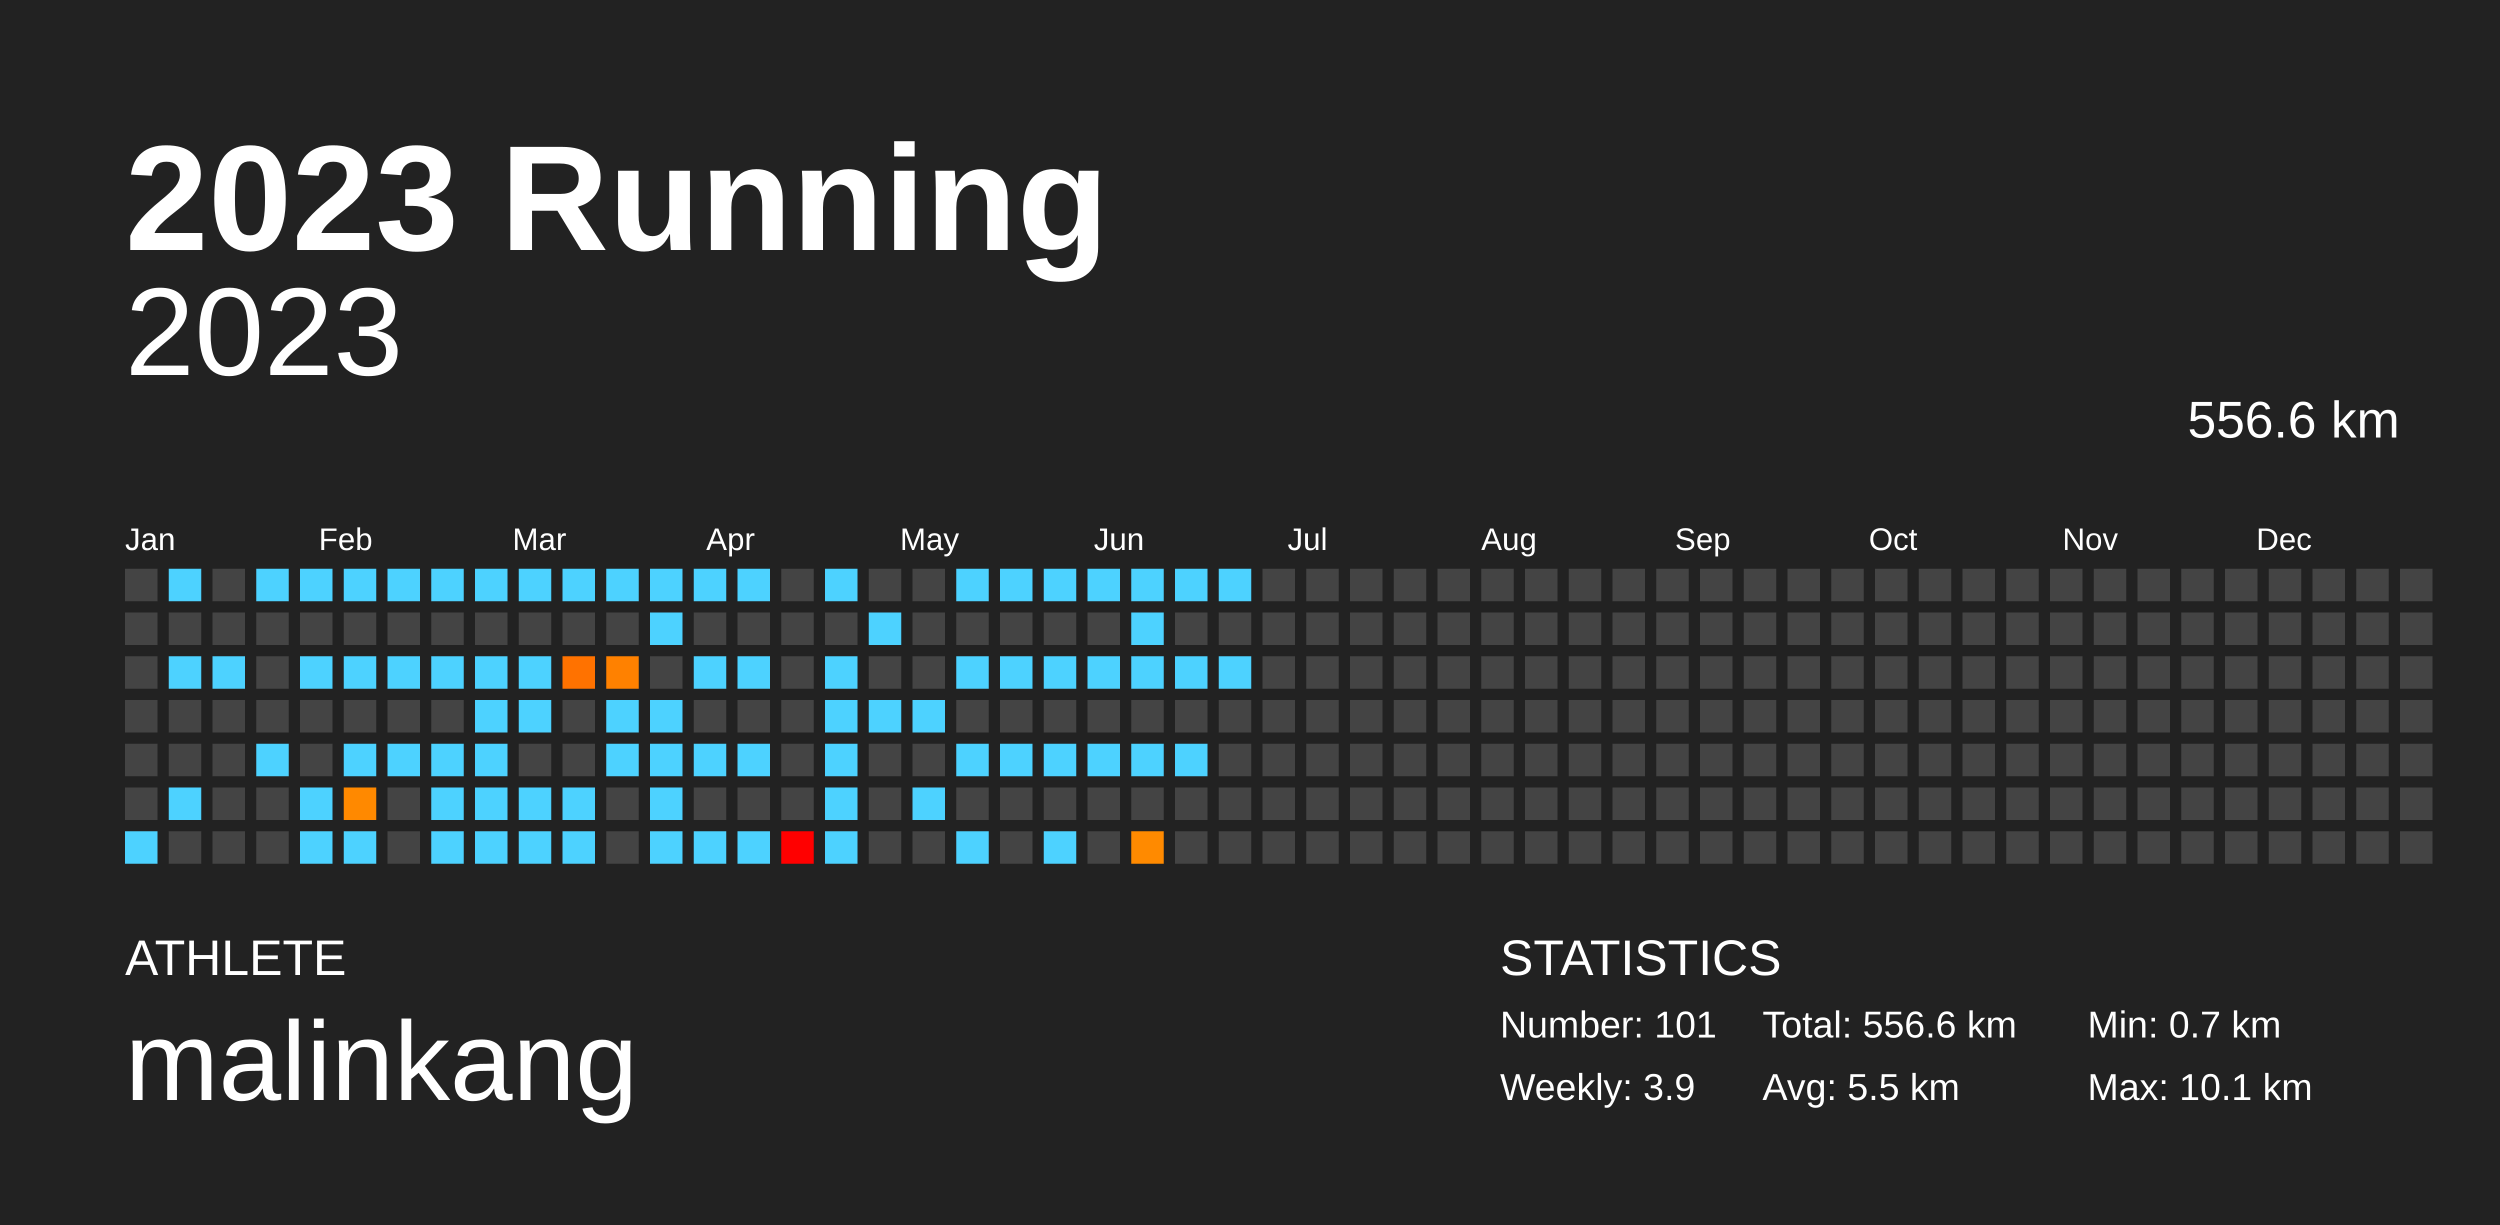
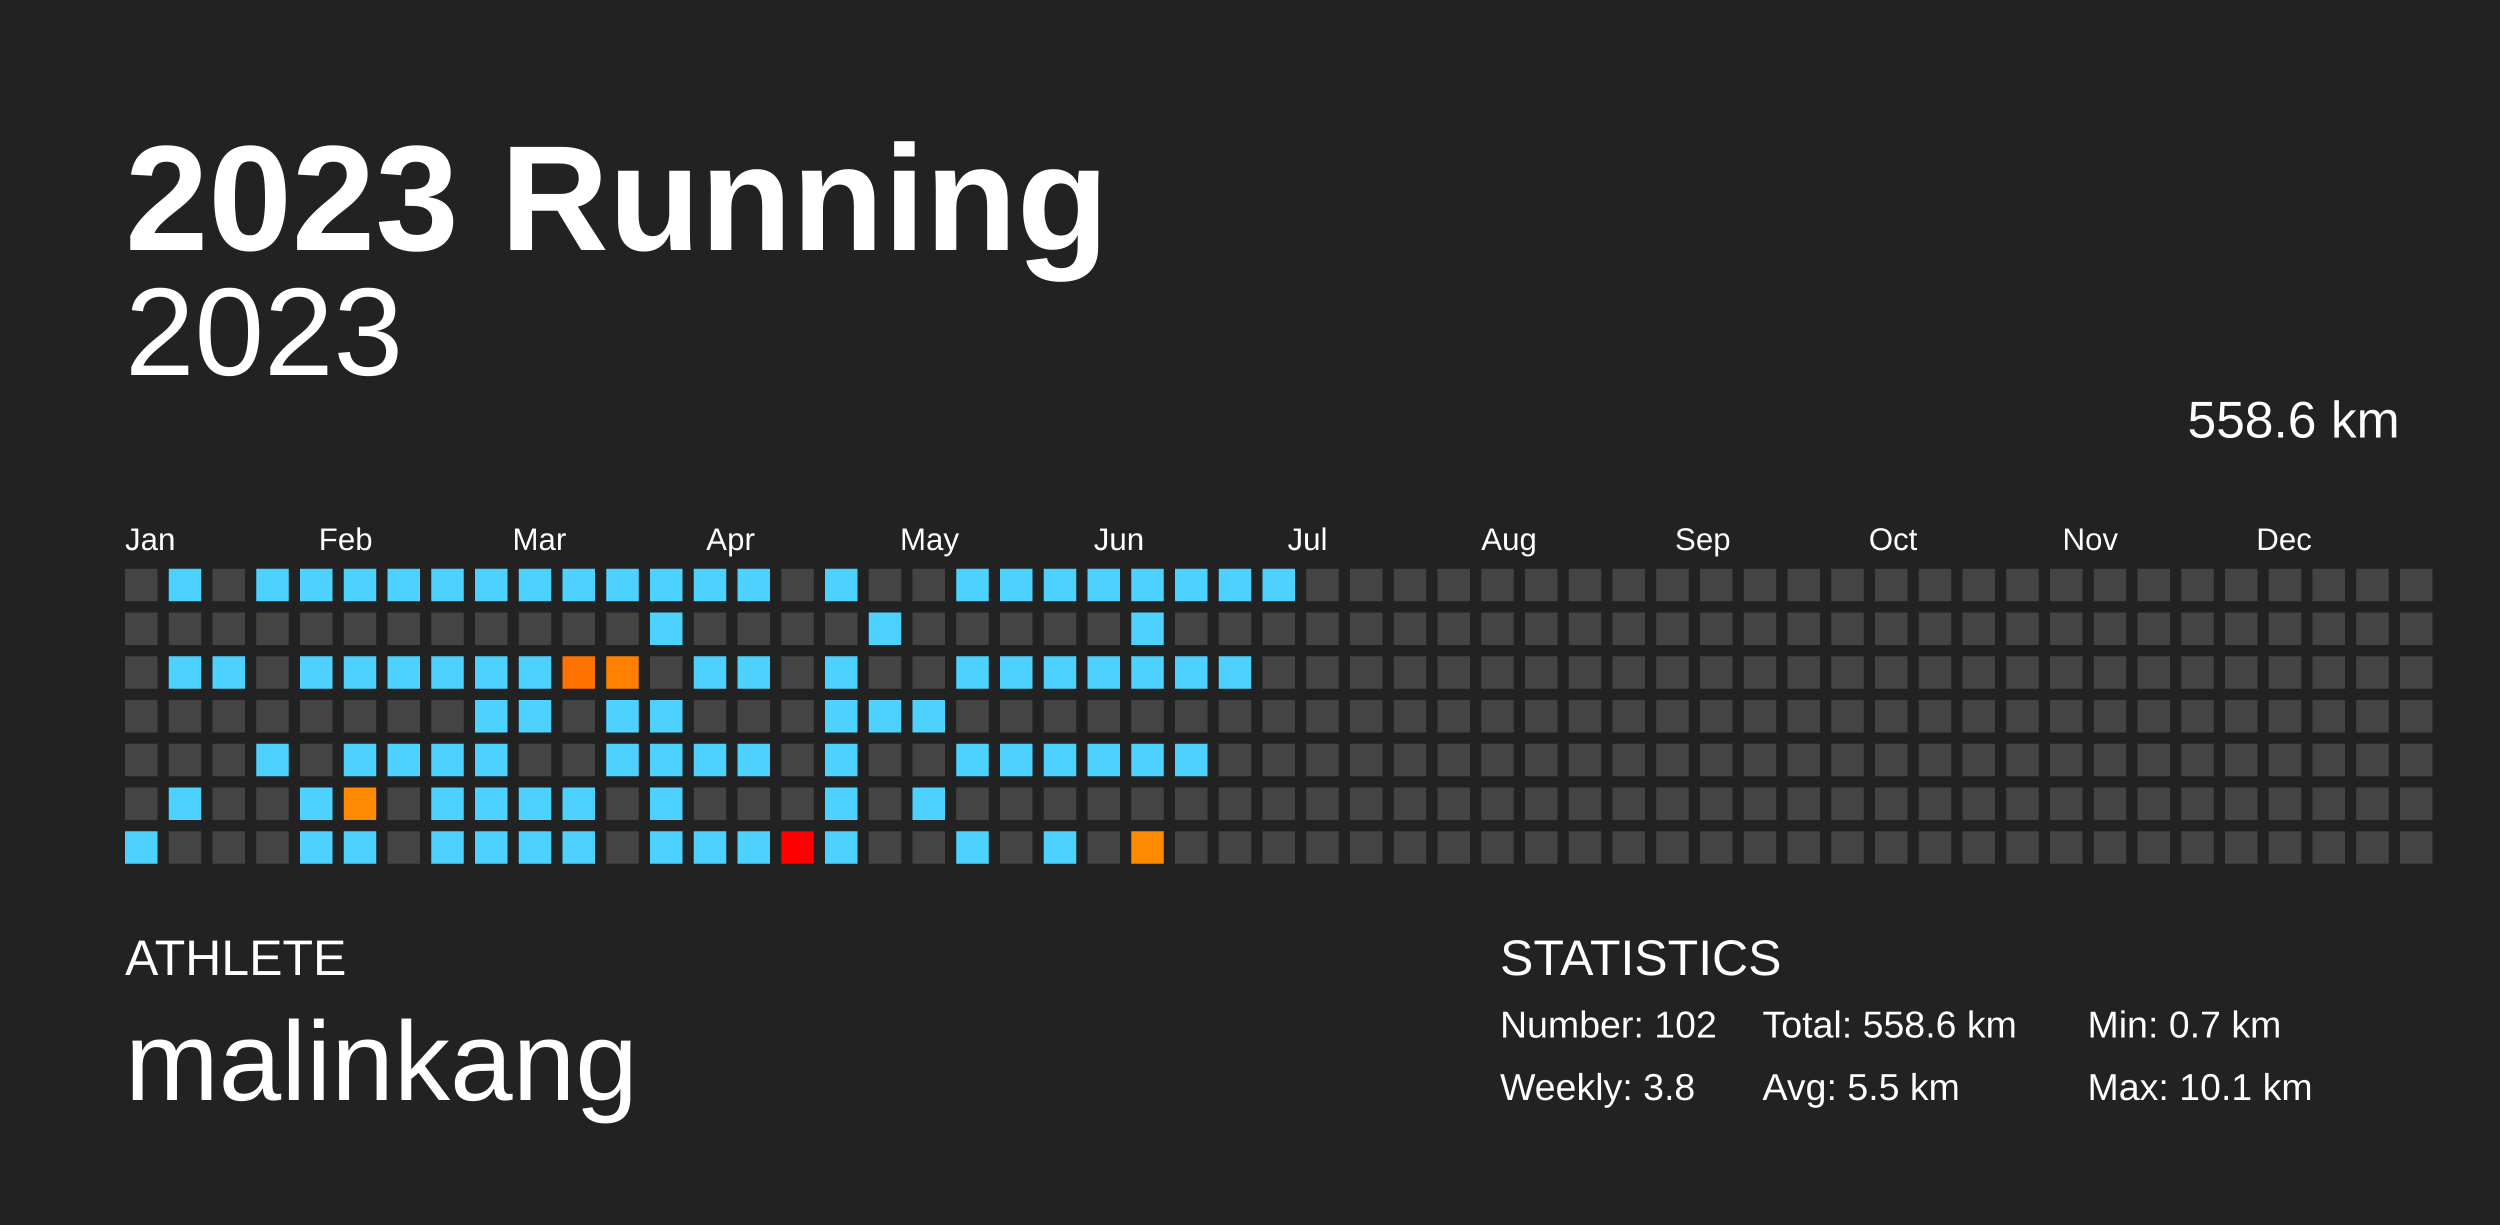
<svg xmlns="http://www.w3.org/2000/svg" baseProfile="full" height="98mm" version="1.1" viewBox="0,0,200,98" width="200mm">
  <defs />
  <rect fill="#222222" height="98" width="200" x="0" y="0" />
  <text fill="#FFFFFF" style="font-size:12px; font-family:Arial; font-weight:bold;" x="10" y="20">2023 Running</text>
  <text fill="#FFFFFF" style="font-size:4px; font-family:Arial" x="10" y="78">ATHLETE</text>
  <text fill="#FFFFFF" style="font-size:9px; font-family:Arial" x="10" y="88">malinkang</text>
  <text fill="#FFFFFF" style="font-size:4px; font-family:Arial" x="120" y="78">STATISTICS</text>
-   <text fill="#FFFFFF" style="font-size:3px; font-family:Arial" x="120" y="83">Number: 101</text>
-   <text fill="#FFFFFF" style="font-size:3px; font-family:Arial" x="120" y="88">Weekly: 3.9</text>
-   <text fill="#FFFFFF" style="font-size:3px; font-family:Arial" x="141" y="83">Total: 556.6 km</text>
+   <text fill="#FFFFFF" style="font-size:3px; font-family:Arial" x="120" y="83">Number: 102</text>
+   <text fill="#FFFFFF" style="font-size:3px; font-family:Arial" x="120" y="88">Weekly: 3.8</text>
+   <text fill="#FFFFFF" style="font-size:3px; font-family:Arial" x="141" y="83">Total: 558.6 km</text>
  <text fill="#FFFFFF" style="font-size:3px; font-family:Arial" x="141" y="88">Avg: 5.5 km</text>
  <text fill="#FFFFFF" style="font-size:3px; font-family:Arial" x="167" y="83">Min: 0.7 km</text>
  <text fill="#FFFFFF" style="font-size:3px; font-family:Arial" x="167" y="88">Max: 10.1 km</text>
  <text alignment-baseline="hanging" fill="#FFFFFF" style="font-size:10.0px; font-family:Arial;" x="10" y="30">2023</text>
-   <text alignment-baseline="hanging" fill="#FFFFFF" style="font-size:4.125px; font-family:Arial;" x="175" y="35">556.6 km</text>
+   <text alignment-baseline="hanging" fill="#FFFFFF" style="font-size:4.125px; font-family:Arial;" x="175" y="35">558.6 km</text>
  <text fill="#FFFFFF" style="font-size:2.5px; font-family:Arial" x="10.0" y="44">Jan</text>
  <text fill="#FFFFFF" style="font-size:2.5px; font-family:Arial" x="25.5" y="44">Feb</text>
  <text fill="#FFFFFF" style="font-size:2.5px; font-family:Arial" x="41.0" y="44">Mar</text>
  <text fill="#FFFFFF" style="font-size:2.5px; font-family:Arial" x="56.5" y="44">Apr</text>
  <text fill="#FFFFFF" style="font-size:2.5px; font-family:Arial" x="72.0" y="44">May</text>
  <text fill="#FFFFFF" style="font-size:2.5px; font-family:Arial" x="87.5" y="44">Jun</text>
  <text fill="#FFFFFF" style="font-size:2.5px; font-family:Arial" x="103.0" y="44">Jul</text>
  <text fill="#FFFFFF" style="font-size:2.5px; font-family:Arial" x="118.5" y="44">Aug</text>
  <text fill="#FFFFFF" style="font-size:2.5px; font-family:Arial" x="134.0" y="44">Sep</text>
  <text fill="#FFFFFF" style="font-size:2.5px; font-family:Arial" x="149.5" y="44">Oct</text>
  <text fill="#FFFFFF" style="font-size:2.5px; font-family:Arial" x="165.0" y="44">Nov</text>
  <text fill="#FFFFFF" style="font-size:2.5px; font-family:Arial" x="180.5" y="44">Dec</text>
  <rect fill="#444444" height="2.6" width="2.6" x="10.0" y="45.5" />
  <rect fill="#444444" height="2.6" width="2.6" x="10.0" y="49.0" />
  <rect fill="#444444" height="2.6" width="2.6" x="10.0" y="52.5" />
  <rect fill="#444444" height="2.6" width="2.6" x="10.0" y="56.0" />
  <rect fill="#444444" height="2.6" width="2.6" x="10.0" y="59.5" />
  <rect fill="#444444" height="2.6" width="2.6" x="10.0" y="63.0" />
  <rect fill="#4dd2ff" height="2.6" width="2.6" x="10.0" y="66.5" />
  <rect fill="#4dd2ff" height="2.6" width="2.6" x="13.5" y="45.5" />
  <rect fill="#444444" height="2.6" width="2.6" x="13.5" y="49.0" />
  <rect fill="#4dd2ff" height="2.6" width="2.6" x="13.5" y="52.5" />
  <rect fill="#444444" height="2.6" width="2.6" x="13.5" y="56.0" />
  <rect fill="#444444" height="2.6" width="2.6" x="13.5" y="59.5" />
  <rect fill="#4dd2ff" height="2.6" width="2.6" x="13.5" y="63.0" />
  <rect fill="#444444" height="2.6" width="2.6" x="13.5" y="66.5" />
  <rect fill="#444444" height="2.6" width="2.6" x="17.0" y="45.5" />
  <rect fill="#444444" height="2.6" width="2.6" x="17.0" y="49.0" />
  <rect fill="#4dd2ff" height="2.6" width="2.6" x="17.0" y="52.5" />
  <rect fill="#444444" height="2.6" width="2.6" x="17.0" y="56.0" />
  <rect fill="#444444" height="2.6" width="2.6" x="17.0" y="59.5" />
  <rect fill="#444444" height="2.6" width="2.6" x="17.0" y="63.0" />
  <rect fill="#444444" height="2.6" width="2.6" x="17.0" y="66.5" />
  <rect fill="#4dd2ff" height="2.6" width="2.6" x="20.5" y="45.5" />
  <rect fill="#444444" height="2.6" width="2.6" x="20.5" y="49.0" />
  <rect fill="#444444" height="2.6" width="2.6" x="20.5" y="52.5" />
  <rect fill="#444444" height="2.6" width="2.6" x="20.5" y="56.0" />
  <rect fill="#4dd2ff" height="2.6" width="2.6" x="20.5" y="59.5" />
  <rect fill="#444444" height="2.6" width="2.6" x="20.5" y="63.0" />
  <rect fill="#444444" height="2.6" width="2.6" x="20.5" y="66.5" />
  <rect fill="#4dd2ff" height="2.6" width="2.6" x="24.0" y="45.5" />
  <rect fill="#444444" height="2.6" width="2.6" x="24.0" y="49.0" />
  <rect fill="#4dd2ff" height="2.6" width="2.6" x="24.0" y="52.5" />
  <rect fill="#444444" height="2.6" width="2.6" x="24.0" y="56.0" />
  <rect fill="#444444" height="2.6" width="2.6" x="24.0" y="59.5" />
  <rect fill="#4dd2ff" height="2.6" width="2.6" x="24.0" y="63.0" />
  <rect fill="#4dd2ff" height="2.6" width="2.6" x="24.0" y="66.5" />
  <rect fill="#4dd2ff" height="2.6" width="2.6" x="27.5" y="45.5" />
  <rect fill="#444444" height="2.6" width="2.6" x="27.5" y="49.0" />
  <rect fill="#4dd2ff" height="2.6" width="2.6" x="27.5" y="52.5" />
  <rect fill="#444444" height="2.6" width="2.6" x="27.5" y="56.0" />
  <rect fill="#4dd2ff" height="2.6" width="2.6" x="27.5" y="59.5" />
  <rect fill="#ff8900" height="2.6" width="2.6" x="27.5" y="63.0" />
  <rect fill="#4dd2ff" height="2.6" width="2.6" x="27.5" y="66.5" />
  <rect fill="#4dd2ff" height="2.6" width="2.6" x="31.0" y="45.5" />
  <rect fill="#444444" height="2.6" width="2.6" x="31.0" y="49.0" />
  <rect fill="#4dd2ff" height="2.6" width="2.6" x="31.0" y="52.5" />
  <rect fill="#444444" height="2.6" width="2.6" x="31.0" y="56.0" />
  <rect fill="#4dd2ff" height="2.6" width="2.6" x="31.0" y="59.5" />
  <rect fill="#444444" height="2.6" width="2.6" x="31.0" y="63.0" />
  <rect fill="#444444" height="2.6" width="2.6" x="31.0" y="66.5" />
  <rect fill="#4dd2ff" height="2.6" width="2.6" x="34.5" y="45.5" />
  <rect fill="#444444" height="2.6" width="2.6" x="34.5" y="49.0" />
  <rect fill="#4dd2ff" height="2.6" width="2.6" x="34.5" y="52.5" />
  <rect fill="#444444" height="2.6" width="2.6" x="34.5" y="56.0" />
  <rect fill="#4dd2ff" height="2.6" width="2.6" x="34.5" y="59.5" />
  <rect fill="#4dd2ff" height="2.6" width="2.6" x="34.5" y="63.0" />
  <rect fill="#4dd2ff" height="2.6" width="2.6" x="34.5" y="66.5" />
  <rect fill="#4dd2ff" height="2.6" width="2.6" x="38.0" y="45.5" />
  <rect fill="#444444" height="2.6" width="2.6" x="38.0" y="49.0" />
  <rect fill="#4dd2ff" height="2.6" width="2.6" x="38.0" y="52.5" />
  <rect fill="#4dd2ff" height="2.6" width="2.6" x="38.0" y="56.0" />
  <rect fill="#4dd2ff" height="2.6" width="2.6" x="38.0" y="59.5" />
  <rect fill="#4dd2ff" height="2.6" width="2.6" x="38.0" y="63.0" />
  <rect fill="#4dd2ff" height="2.6" width="2.6" x="38.0" y="66.5" />
  <rect fill="#4dd2ff" height="2.6" width="2.6" x="41.5" y="45.5" />
  <rect fill="#444444" height="2.6" width="2.6" x="41.5" y="49.0" />
  <rect fill="#4dd2ff" height="2.6" width="2.6" x="41.5" y="52.5" />
  <rect fill="#4dd2ff" height="2.6" width="2.6" x="41.5" y="56.0" />
  <rect fill="#444444" height="2.6" width="2.6" x="41.5" y="59.5" />
  <rect fill="#4dd2ff" height="2.6" width="2.6" x="41.5" y="63.0" />
  <rect fill="#4dd2ff" height="2.6" width="2.6" x="41.5" y="66.5" />
  <rect fill="#4dd2ff" height="2.6" width="2.6" x="45.0" y="45.5" />
  <rect fill="#444444" height="2.6" width="2.6" x="45.0" y="49.0" />
  <rect fill="#ff7200" height="2.6" width="2.6" x="45.0" y="52.5" />
  <rect fill="#444444" height="2.6" width="2.6" x="45.0" y="56.0" />
  <rect fill="#444444" height="2.6" width="2.6" x="45.0" y="59.5" />
  <rect fill="#4dd2ff" height="2.6" width="2.6" x="45.0" y="63.0" />
  <rect fill="#4dd2ff" height="2.6" width="2.6" x="45.0" y="66.5" />
  <rect fill="#4dd2ff" height="2.6" width="2.6" x="48.5" y="45.5" />
  <rect fill="#444444" height="2.6" width="2.6" x="48.5" y="49.0" />
  <rect fill="#ff8100" height="2.6" width="2.6" x="48.5" y="52.5" />
  <rect fill="#4dd2ff" height="2.6" width="2.6" x="48.5" y="56.0" />
  <rect fill="#4dd2ff" height="2.6" width="2.6" x="48.5" y="59.5" />
  <rect fill="#444444" height="2.6" width="2.6" x="48.5" y="63.0" />
  <rect fill="#444444" height="2.6" width="2.6" x="48.5" y="66.5" />
  <rect fill="#4dd2ff" height="2.6" width="2.6" x="52.0" y="45.5" />
  <rect fill="#4dd2ff" height="2.6" width="2.6" x="52.0" y="49.0" />
  <rect fill="#444444" height="2.6" width="2.6" x="52.0" y="52.5" />
  <rect fill="#4dd2ff" height="2.6" width="2.6" x="52.0" y="56.0" />
  <rect fill="#4dd2ff" height="2.6" width="2.6" x="52.0" y="59.5" />
  <rect fill="#4dd2ff" height="2.6" width="2.6" x="52.0" y="63.0" />
  <rect fill="#4dd2ff" height="2.6" width="2.6" x="52.0" y="66.5" />
  <rect fill="#4dd2ff" height="2.6" width="2.6" x="55.5" y="45.5" />
  <rect fill="#444444" height="2.6" width="2.6" x="55.5" y="49.0" />
  <rect fill="#4dd2ff" height="2.6" width="2.6" x="55.5" y="52.5" />
  <rect fill="#444444" height="2.6" width="2.6" x="55.5" y="56.0" />
  <rect fill="#4dd2ff" height="2.6" width="2.6" x="55.5" y="59.5" />
  <rect fill="#444444" height="2.6" width="2.6" x="55.5" y="63.0" />
  <rect fill="#4dd2ff" height="2.6" width="2.6" x="55.5" y="66.5" />
  <rect fill="#4dd2ff" height="2.6" width="2.6" x="59.0" y="45.5" />
  <rect fill="#444444" height="2.6" width="2.6" x="59.0" y="49.0" />
  <rect fill="#4dd2ff" height="2.6" width="2.6" x="59.0" y="52.5" />
  <rect fill="#444444" height="2.6" width="2.6" x="59.0" y="56.0" />
  <rect fill="#4dd2ff" height="2.6" width="2.6" x="59.0" y="59.5" />
  <rect fill="#444444" height="2.6" width="2.6" x="59.0" y="63.0" />
  <rect fill="#4dd2ff" height="2.6" width="2.6" x="59.0" y="66.5" />
  <rect fill="#444444" height="2.6" width="2.6" x="62.5" y="45.5" />
  <rect fill="#444444" height="2.6" width="2.6" x="62.5" y="49.0" />
  <rect fill="#444444" height="2.6" width="2.6" x="62.5" y="52.5" />
  <rect fill="#444444" height="2.6" width="2.6" x="62.5" y="56.0" />
  <rect fill="#444444" height="2.6" width="2.6" x="62.5" y="59.5" />
  <rect fill="#444444" height="2.6" width="2.6" x="62.5" y="63.0" />
  <rect fill="#ff0000" height="2.6" width="2.6" x="62.5" y="66.5" />
  <rect fill="#4dd2ff" height="2.6" width="2.6" x="66.0" y="45.5" />
  <rect fill="#444444" height="2.6" width="2.6" x="66.0" y="49.0" />
  <rect fill="#4dd2ff" height="2.6" width="2.6" x="66.0" y="52.5" />
  <rect fill="#4dd2ff" height="2.6" width="2.6" x="66.0" y="56.0" />
  <rect fill="#4dd2ff" height="2.6" width="2.6" x="66.0" y="59.5" />
  <rect fill="#4dd2ff" height="2.6" width="2.6" x="66.0" y="63.0" />
  <rect fill="#4dd2ff" height="2.6" width="2.6" x="66.0" y="66.5" />
  <rect fill="#444444" height="2.6" width="2.6" x="69.5" y="45.5" />
  <rect fill="#4dd2ff" height="2.6" width="2.6" x="69.5" y="49.0" />
  <rect fill="#444444" height="2.6" width="2.6" x="69.5" y="52.5" />
  <rect fill="#4dd2ff" height="2.6" width="2.6" x="69.5" y="56.0" />
  <rect fill="#444444" height="2.6" width="2.6" x="69.5" y="59.5" />
  <rect fill="#444444" height="2.6" width="2.6" x="69.5" y="63.0" />
  <rect fill="#444444" height="2.6" width="2.6" x="69.5" y="66.5" />
  <rect fill="#444444" height="2.6" width="2.6" x="73.0" y="45.5" />
  <rect fill="#444444" height="2.6" width="2.6" x="73.0" y="49.0" />
  <rect fill="#444444" height="2.6" width="2.6" x="73.0" y="52.5" />
  <rect fill="#4dd2ff" height="2.6" width="2.6" x="73.0" y="56.0" />
  <rect fill="#444444" height="2.6" width="2.6" x="73.0" y="59.5" />
  <rect fill="#4dd2ff" height="2.6" width="2.6" x="73.0" y="63.0" />
  <rect fill="#444444" height="2.6" width="2.6" x="73.0" y="66.5" />
  <rect fill="#4dd2ff" height="2.6" width="2.6" x="76.5" y="45.5" />
  <rect fill="#444444" height="2.6" width="2.6" x="76.5" y="49.0" />
  <rect fill="#4dd2ff" height="2.6" width="2.6" x="76.5" y="52.5" />
  <rect fill="#444444" height="2.6" width="2.6" x="76.5" y="56.0" />
  <rect fill="#4dd2ff" height="2.6" width="2.6" x="76.5" y="59.5" />
  <rect fill="#444444" height="2.6" width="2.6" x="76.5" y="63.0" />
  <rect fill="#4dd2ff" height="2.6" width="2.6" x="76.5" y="66.5" />
  <rect fill="#4dd2ff" height="2.6" width="2.6" x="80.0" y="45.5" />
  <rect fill="#444444" height="2.6" width="2.6" x="80.0" y="49.0" />
  <rect fill="#4dd2ff" height="2.6" width="2.6" x="80.0" y="52.5" />
  <rect fill="#444444" height="2.6" width="2.6" x="80.0" y="56.0" />
  <rect fill="#4dd2ff" height="2.6" width="2.6" x="80.0" y="59.5" />
  <rect fill="#444444" height="2.6" width="2.6" x="80.0" y="63.0" />
  <rect fill="#444444" height="2.6" width="2.6" x="80.0" y="66.5" />
  <rect fill="#4dd2ff" height="2.6" width="2.6" x="83.5" y="45.5" />
  <rect fill="#444444" height="2.6" width="2.6" x="83.5" y="49.0" />
  <rect fill="#4dd2ff" height="2.6" width="2.6" x="83.5" y="52.5" />
  <rect fill="#444444" height="2.6" width="2.6" x="83.5" y="56.0" />
  <rect fill="#4dd2ff" height="2.6" width="2.6" x="83.5" y="59.5" />
  <rect fill="#444444" height="2.6" width="2.6" x="83.5" y="63.0" />
  <rect fill="#4dd2ff" height="2.6" width="2.6" x="83.5" y="66.5" />
  <rect fill="#4dd2ff" height="2.6" width="2.6" x="87.0" y="45.5" />
  <rect fill="#444444" height="2.6" width="2.6" x="87.0" y="49.0" />
  <rect fill="#4dd2ff" height="2.6" width="2.6" x="87.0" y="52.5" />
  <rect fill="#444444" height="2.6" width="2.6" x="87.0" y="56.0" />
  <rect fill="#4dd2ff" height="2.6" width="2.6" x="87.0" y="59.5" />
  <rect fill="#444444" height="2.6" width="2.6" x="87.0" y="63.0" />
  <rect fill="#444444" height="2.6" width="2.6" x="87.0" y="66.5" />
  <rect fill="#4dd2ff" height="2.6" width="2.6" x="90.5" y="45.5" />
  <rect fill="#4dd2ff" height="2.6" width="2.6" x="90.5" y="49.0" />
  <rect fill="#4dd2ff" height="2.6" width="2.6" x="90.5" y="52.5" />
  <rect fill="#444444" height="2.6" width="2.6" x="90.5" y="56.0" />
  <rect fill="#4dd2ff" height="2.6" width="2.6" x="90.5" y="59.5" />
  <rect fill="#444444" height="2.6" width="2.6" x="90.5" y="63.0" />
  <rect fill="#ff8a00" height="2.6" width="2.6" x="90.5" y="66.5" />
  <rect fill="#4dd2ff" height="2.6" width="2.6" x="94.0" y="45.5" />
  <rect fill="#444444" height="2.6" width="2.6" x="94.0" y="49.0" />
  <rect fill="#4dd2ff" height="2.6" width="2.6" x="94.0" y="52.5" />
  <rect fill="#444444" height="2.6" width="2.6" x="94.0" y="56.0" />
  <rect fill="#4dd2ff" height="2.6" width="2.6" x="94.0" y="59.5" />
  <rect fill="#444444" height="2.6" width="2.6" x="94.0" y="63.0" />
  <rect fill="#444444" height="2.6" width="2.6" x="94.0" y="66.5" />
  <rect fill="#4dd2ff" height="2.6" width="2.6" x="97.5" y="45.5" />
  <rect fill="#444444" height="2.6" width="2.6" x="97.5" y="49.0" />
  <rect fill="#4dd2ff" height="2.6" width="2.6" x="97.5" y="52.5" />
  <rect fill="#444444" height="2.6" width="2.6" x="97.5" y="56.0" />
  <rect fill="#444444" height="2.6" width="2.6" x="97.5" y="59.5" />
  <rect fill="#444444" height="2.6" width="2.6" x="97.5" y="63.0" />
  <rect fill="#444444" height="2.6" width="2.6" x="97.5" y="66.5" />
-   <rect fill="#444444" height="2.6" width="2.6" x="101.0" y="45.5" />
+   <rect fill="#4dd2ff" height="2.6" width="2.6" x="101.0" y="45.5" />
  <rect fill="#444444" height="2.6" width="2.6" x="101.0" y="49.0" />
  <rect fill="#444444" height="2.6" width="2.6" x="101.0" y="52.5" />
  <rect fill="#444444" height="2.6" width="2.6" x="101.0" y="56.0" />
  <rect fill="#444444" height="2.6" width="2.6" x="101.0" y="59.5" />
  <rect fill="#444444" height="2.6" width="2.6" x="101.0" y="63.0" />
  <rect fill="#444444" height="2.6" width="2.6" x="101.0" y="66.5" />
  <rect fill="#444444" height="2.6" width="2.6" x="104.5" y="45.5" />
  <rect fill="#444444" height="2.6" width="2.6" x="104.5" y="49.0" />
  <rect fill="#444444" height="2.6" width="2.6" x="104.5" y="52.5" />
  <rect fill="#444444" height="2.6" width="2.6" x="104.5" y="56.0" />
  <rect fill="#444444" height="2.6" width="2.6" x="104.5" y="59.5" />
  <rect fill="#444444" height="2.6" width="2.6" x="104.5" y="63.0" />
  <rect fill="#444444" height="2.6" width="2.6" x="104.5" y="66.5" />
  <rect fill="#444444" height="2.6" width="2.6" x="108.0" y="45.5" />
  <rect fill="#444444" height="2.6" width="2.6" x="108.0" y="49.0" />
  <rect fill="#444444" height="2.6" width="2.6" x="108.0" y="52.5" />
  <rect fill="#444444" height="2.6" width="2.6" x="108.0" y="56.0" />
  <rect fill="#444444" height="2.6" width="2.6" x="108.0" y="59.5" />
  <rect fill="#444444" height="2.6" width="2.6" x="108.0" y="63.0" />
  <rect fill="#444444" height="2.6" width="2.6" x="108.0" y="66.5" />
  <rect fill="#444444" height="2.6" width="2.6" x="111.5" y="45.5" />
  <rect fill="#444444" height="2.6" width="2.6" x="111.5" y="49.0" />
  <rect fill="#444444" height="2.6" width="2.6" x="111.5" y="52.5" />
  <rect fill="#444444" height="2.6" width="2.6" x="111.5" y="56.0" />
  <rect fill="#444444" height="2.6" width="2.6" x="111.5" y="59.5" />
  <rect fill="#444444" height="2.6" width="2.6" x="111.5" y="63.0" />
  <rect fill="#444444" height="2.6" width="2.6" x="111.5" y="66.5" />
  <rect fill="#444444" height="2.6" width="2.6" x="115.0" y="45.5" />
  <rect fill="#444444" height="2.6" width="2.6" x="115.0" y="49.0" />
  <rect fill="#444444" height="2.6" width="2.6" x="115.0" y="52.5" />
  <rect fill="#444444" height="2.6" width="2.6" x="115.0" y="56.0" />
  <rect fill="#444444" height="2.6" width="2.6" x="115.0" y="59.5" />
  <rect fill="#444444" height="2.6" width="2.6" x="115.0" y="63.0" />
  <rect fill="#444444" height="2.6" width="2.6" x="115.0" y="66.5" />
  <rect fill="#444444" height="2.6" width="2.6" x="118.5" y="45.5" />
  <rect fill="#444444" height="2.6" width="2.6" x="118.5" y="49.0" />
  <rect fill="#444444" height="2.6" width="2.6" x="118.5" y="52.5" />
  <rect fill="#444444" height="2.6" width="2.6" x="118.5" y="56.0" />
  <rect fill="#444444" height="2.6" width="2.6" x="118.5" y="59.5" />
  <rect fill="#444444" height="2.6" width="2.6" x="118.5" y="63.0" />
  <rect fill="#444444" height="2.6" width="2.6" x="118.5" y="66.5" />
  <rect fill="#444444" height="2.6" width="2.6" x="122.0" y="45.5" />
  <rect fill="#444444" height="2.6" width="2.6" x="122.0" y="49.0" />
  <rect fill="#444444" height="2.6" width="2.6" x="122.0" y="52.5" />
  <rect fill="#444444" height="2.6" width="2.6" x="122.0" y="56.0" />
  <rect fill="#444444" height="2.6" width="2.6" x="122.0" y="59.5" />
  <rect fill="#444444" height="2.6" width="2.6" x="122.0" y="63.0" />
  <rect fill="#444444" height="2.6" width="2.6" x="122.0" y="66.5" />
  <rect fill="#444444" height="2.6" width="2.6" x="125.5" y="45.5" />
  <rect fill="#444444" height="2.6" width="2.6" x="125.5" y="49.0" />
  <rect fill="#444444" height="2.6" width="2.6" x="125.5" y="52.5" />
  <rect fill="#444444" height="2.6" width="2.6" x="125.5" y="56.0" />
  <rect fill="#444444" height="2.6" width="2.6" x="125.5" y="59.5" />
  <rect fill="#444444" height="2.6" width="2.6" x="125.5" y="63.0" />
  <rect fill="#444444" height="2.6" width="2.6" x="125.5" y="66.5" />
  <rect fill="#444444" height="2.6" width="2.6" x="129.0" y="45.5" />
  <rect fill="#444444" height="2.6" width="2.6" x="129.0" y="49.0" />
  <rect fill="#444444" height="2.6" width="2.6" x="129.0" y="52.5" />
  <rect fill="#444444" height="2.6" width="2.6" x="129.0" y="56.0" />
  <rect fill="#444444" height="2.6" width="2.6" x="129.0" y="59.5" />
  <rect fill="#444444" height="2.6" width="2.6" x="129.0" y="63.0" />
  <rect fill="#444444" height="2.6" width="2.6" x="129.0" y="66.5" />
  <rect fill="#444444" height="2.6" width="2.6" x="132.5" y="45.5" />
  <rect fill="#444444" height="2.6" width="2.6" x="132.5" y="49.0" />
  <rect fill="#444444" height="2.6" width="2.6" x="132.5" y="52.5" />
  <rect fill="#444444" height="2.6" width="2.6" x="132.5" y="56.0" />
  <rect fill="#444444" height="2.6" width="2.6" x="132.5" y="59.5" />
  <rect fill="#444444" height="2.6" width="2.6" x="132.5" y="63.0" />
  <rect fill="#444444" height="2.6" width="2.6" x="132.5" y="66.5" />
  <rect fill="#444444" height="2.6" width="2.6" x="136.0" y="45.5" />
  <rect fill="#444444" height="2.6" width="2.6" x="136.0" y="49.0" />
  <rect fill="#444444" height="2.6" width="2.6" x="136.0" y="52.5" />
  <rect fill="#444444" height="2.6" width="2.6" x="136.0" y="56.0" />
  <rect fill="#444444" height="2.6" width="2.6" x="136.0" y="59.5" />
  <rect fill="#444444" height="2.6" width="2.6" x="136.0" y="63.0" />
  <rect fill="#444444" height="2.6" width="2.6" x="136.0" y="66.5" />
  <rect fill="#444444" height="2.6" width="2.6" x="139.5" y="45.5" />
  <rect fill="#444444" height="2.6" width="2.6" x="139.5" y="49.0" />
  <rect fill="#444444" height="2.6" width="2.6" x="139.5" y="52.5" />
  <rect fill="#444444" height="2.6" width="2.6" x="139.5" y="56.0" />
  <rect fill="#444444" height="2.6" width="2.6" x="139.5" y="59.5" />
  <rect fill="#444444" height="2.6" width="2.6" x="139.5" y="63.0" />
  <rect fill="#444444" height="2.6" width="2.6" x="139.5" y="66.5" />
  <rect fill="#444444" height="2.6" width="2.6" x="143.0" y="45.5" />
  <rect fill="#444444" height="2.6" width="2.6" x="143.0" y="49.0" />
  <rect fill="#444444" height="2.6" width="2.6" x="143.0" y="52.5" />
  <rect fill="#444444" height="2.6" width="2.6" x="143.0" y="56.0" />
  <rect fill="#444444" height="2.6" width="2.6" x="143.0" y="59.5" />
  <rect fill="#444444" height="2.6" width="2.6" x="143.0" y="63.0" />
  <rect fill="#444444" height="2.6" width="2.6" x="143.0" y="66.5" />
  <rect fill="#444444" height="2.6" width="2.6" x="146.5" y="45.5" />
  <rect fill="#444444" height="2.6" width="2.6" x="146.5" y="49.0" />
  <rect fill="#444444" height="2.6" width="2.6" x="146.5" y="52.5" />
  <rect fill="#444444" height="2.6" width="2.6" x="146.5" y="56.0" />
  <rect fill="#444444" height="2.6" width="2.6" x="146.5" y="59.5" />
  <rect fill="#444444" height="2.6" width="2.6" x="146.5" y="63.0" />
  <rect fill="#444444" height="2.6" width="2.6" x="146.5" y="66.5" />
  <rect fill="#444444" height="2.6" width="2.6" x="150.0" y="45.5" />
  <rect fill="#444444" height="2.6" width="2.6" x="150.0" y="49.0" />
  <rect fill="#444444" height="2.6" width="2.6" x="150.0" y="52.5" />
  <rect fill="#444444" height="2.6" width="2.6" x="150.0" y="56.0" />
  <rect fill="#444444" height="2.6" width="2.6" x="150.0" y="59.5" />
  <rect fill="#444444" height="2.6" width="2.6" x="150.0" y="63.0" />
  <rect fill="#444444" height="2.6" width="2.6" x="150.0" y="66.5" />
  <rect fill="#444444" height="2.6" width="2.6" x="153.5" y="45.5" />
  <rect fill="#444444" height="2.6" width="2.6" x="153.5" y="49.0" />
  <rect fill="#444444" height="2.6" width="2.6" x="153.5" y="52.5" />
  <rect fill="#444444" height="2.6" width="2.6" x="153.5" y="56.0" />
  <rect fill="#444444" height="2.6" width="2.6" x="153.5" y="59.5" />
  <rect fill="#444444" height="2.6" width="2.6" x="153.5" y="63.0" />
  <rect fill="#444444" height="2.6" width="2.6" x="153.5" y="66.5" />
  <rect fill="#444444" height="2.6" width="2.6" x="157.0" y="45.5" />
  <rect fill="#444444" height="2.6" width="2.6" x="157.0" y="49.0" />
  <rect fill="#444444" height="2.6" width="2.6" x="157.0" y="52.5" />
  <rect fill="#444444" height="2.6" width="2.6" x="157.0" y="56.0" />
  <rect fill="#444444" height="2.6" width="2.6" x="157.0" y="59.5" />
  <rect fill="#444444" height="2.6" width="2.6" x="157.0" y="63.0" />
  <rect fill="#444444" height="2.6" width="2.6" x="157.0" y="66.5" />
  <rect fill="#444444" height="2.6" width="2.6" x="160.5" y="45.5" />
  <rect fill="#444444" height="2.6" width="2.6" x="160.5" y="49.0" />
  <rect fill="#444444" height="2.6" width="2.6" x="160.5" y="52.5" />
  <rect fill="#444444" height="2.6" width="2.6" x="160.5" y="56.0" />
  <rect fill="#444444" height="2.6" width="2.6" x="160.5" y="59.5" />
  <rect fill="#444444" height="2.6" width="2.6" x="160.5" y="63.0" />
  <rect fill="#444444" height="2.6" width="2.6" x="160.5" y="66.5" />
  <rect fill="#444444" height="2.6" width="2.6" x="164.0" y="45.5" />
  <rect fill="#444444" height="2.6" width="2.6" x="164.0" y="49.0" />
  <rect fill="#444444" height="2.6" width="2.6" x="164.0" y="52.5" />
  <rect fill="#444444" height="2.6" width="2.6" x="164.0" y="56.0" />
  <rect fill="#444444" height="2.6" width="2.6" x="164.0" y="59.5" />
  <rect fill="#444444" height="2.6" width="2.6" x="164.0" y="63.0" />
  <rect fill="#444444" height="2.6" width="2.6" x="164.0" y="66.5" />
  <rect fill="#444444" height="2.6" width="2.6" x="167.5" y="45.5" />
  <rect fill="#444444" height="2.6" width="2.6" x="167.5" y="49.0" />
  <rect fill="#444444" height="2.6" width="2.6" x="167.5" y="52.5" />
  <rect fill="#444444" height="2.6" width="2.6" x="167.5" y="56.0" />
  <rect fill="#444444" height="2.6" width="2.6" x="167.5" y="59.5" />
  <rect fill="#444444" height="2.6" width="2.6" x="167.5" y="63.0" />
  <rect fill="#444444" height="2.6" width="2.6" x="167.5" y="66.5" />
  <rect fill="#444444" height="2.6" width="2.6" x="171.0" y="45.5" />
  <rect fill="#444444" height="2.6" width="2.6" x="171.0" y="49.0" />
  <rect fill="#444444" height="2.6" width="2.6" x="171.0" y="52.5" />
  <rect fill="#444444" height="2.6" width="2.6" x="171.0" y="56.0" />
  <rect fill="#444444" height="2.6" width="2.6" x="171.0" y="59.5" />
  <rect fill="#444444" height="2.6" width="2.6" x="171.0" y="63.0" />
  <rect fill="#444444" height="2.6" width="2.6" x="171.0" y="66.5" />
  <rect fill="#444444" height="2.6" width="2.6" x="174.5" y="45.5" />
  <rect fill="#444444" height="2.6" width="2.6" x="174.5" y="49.0" />
  <rect fill="#444444" height="2.6" width="2.6" x="174.5" y="52.5" />
  <rect fill="#444444" height="2.6" width="2.6" x="174.5" y="56.0" />
  <rect fill="#444444" height="2.6" width="2.6" x="174.5" y="59.5" />
  <rect fill="#444444" height="2.6" width="2.6" x="174.5" y="63.0" />
  <rect fill="#444444" height="2.6" width="2.6" x="174.5" y="66.5" />
  <rect fill="#444444" height="2.6" width="2.6" x="178.0" y="45.5" />
  <rect fill="#444444" height="2.6" width="2.6" x="178.0" y="49.0" />
  <rect fill="#444444" height="2.6" width="2.6" x="178.0" y="52.5" />
  <rect fill="#444444" height="2.6" width="2.6" x="178.0" y="56.0" />
  <rect fill="#444444" height="2.6" width="2.6" x="178.0" y="59.5" />
  <rect fill="#444444" height="2.6" width="2.6" x="178.0" y="63.0" />
  <rect fill="#444444" height="2.6" width="2.6" x="178.0" y="66.5" />
  <rect fill="#444444" height="2.6" width="2.6" x="181.5" y="45.5" />
  <rect fill="#444444" height="2.6" width="2.6" x="181.5" y="49.0" />
  <rect fill="#444444" height="2.6" width="2.6" x="181.5" y="52.5" />
  <rect fill="#444444" height="2.6" width="2.6" x="181.5" y="56.0" />
  <rect fill="#444444" height="2.6" width="2.6" x="181.5" y="59.5" />
  <rect fill="#444444" height="2.6" width="2.6" x="181.5" y="63.0" />
  <rect fill="#444444" height="2.6" width="2.6" x="181.5" y="66.5" />
  <rect fill="#444444" height="2.6" width="2.6" x="185.0" y="45.5" />
  <rect fill="#444444" height="2.6" width="2.6" x="185.0" y="49.0" />
  <rect fill="#444444" height="2.6" width="2.6" x="185.0" y="52.5" />
  <rect fill="#444444" height="2.6" width="2.6" x="185.0" y="56.0" />
  <rect fill="#444444" height="2.6" width="2.6" x="185.0" y="59.5" />
  <rect fill="#444444" height="2.6" width="2.6" x="185.0" y="63.0" />
  <rect fill="#444444" height="2.6" width="2.6" x="185.0" y="66.5" />
  <rect fill="#444444" height="2.6" width="2.6" x="188.5" y="45.5" />
  <rect fill="#444444" height="2.6" width="2.6" x="188.5" y="49.0" />
  <rect fill="#444444" height="2.6" width="2.6" x="188.5" y="52.5" />
  <rect fill="#444444" height="2.6" width="2.6" x="188.5" y="56.0" />
  <rect fill="#444444" height="2.6" width="2.6" x="188.5" y="59.5" />
  <rect fill="#444444" height="2.6" width="2.6" x="188.5" y="63.0" />
  <rect fill="#444444" height="2.6" width="2.6" x="188.5" y="66.5" />
  <rect fill="#444444" height="2.6" width="2.6" x="192.0" y="45.5" />
  <rect fill="#444444" height="2.6" width="2.6" x="192.0" y="49.0" />
  <rect fill="#444444" height="2.6" width="2.6" x="192.0" y="52.5" />
  <rect fill="#444444" height="2.6" width="2.6" x="192.0" y="56.0" />
  <rect fill="#444444" height="2.6" width="2.6" x="192.0" y="59.5" />
  <rect fill="#444444" height="2.6" width="2.6" x="192.0" y="63.0" />
  <rect fill="#444444" height="2.6" width="2.6" x="192.0" y="66.5" />
</svg>
